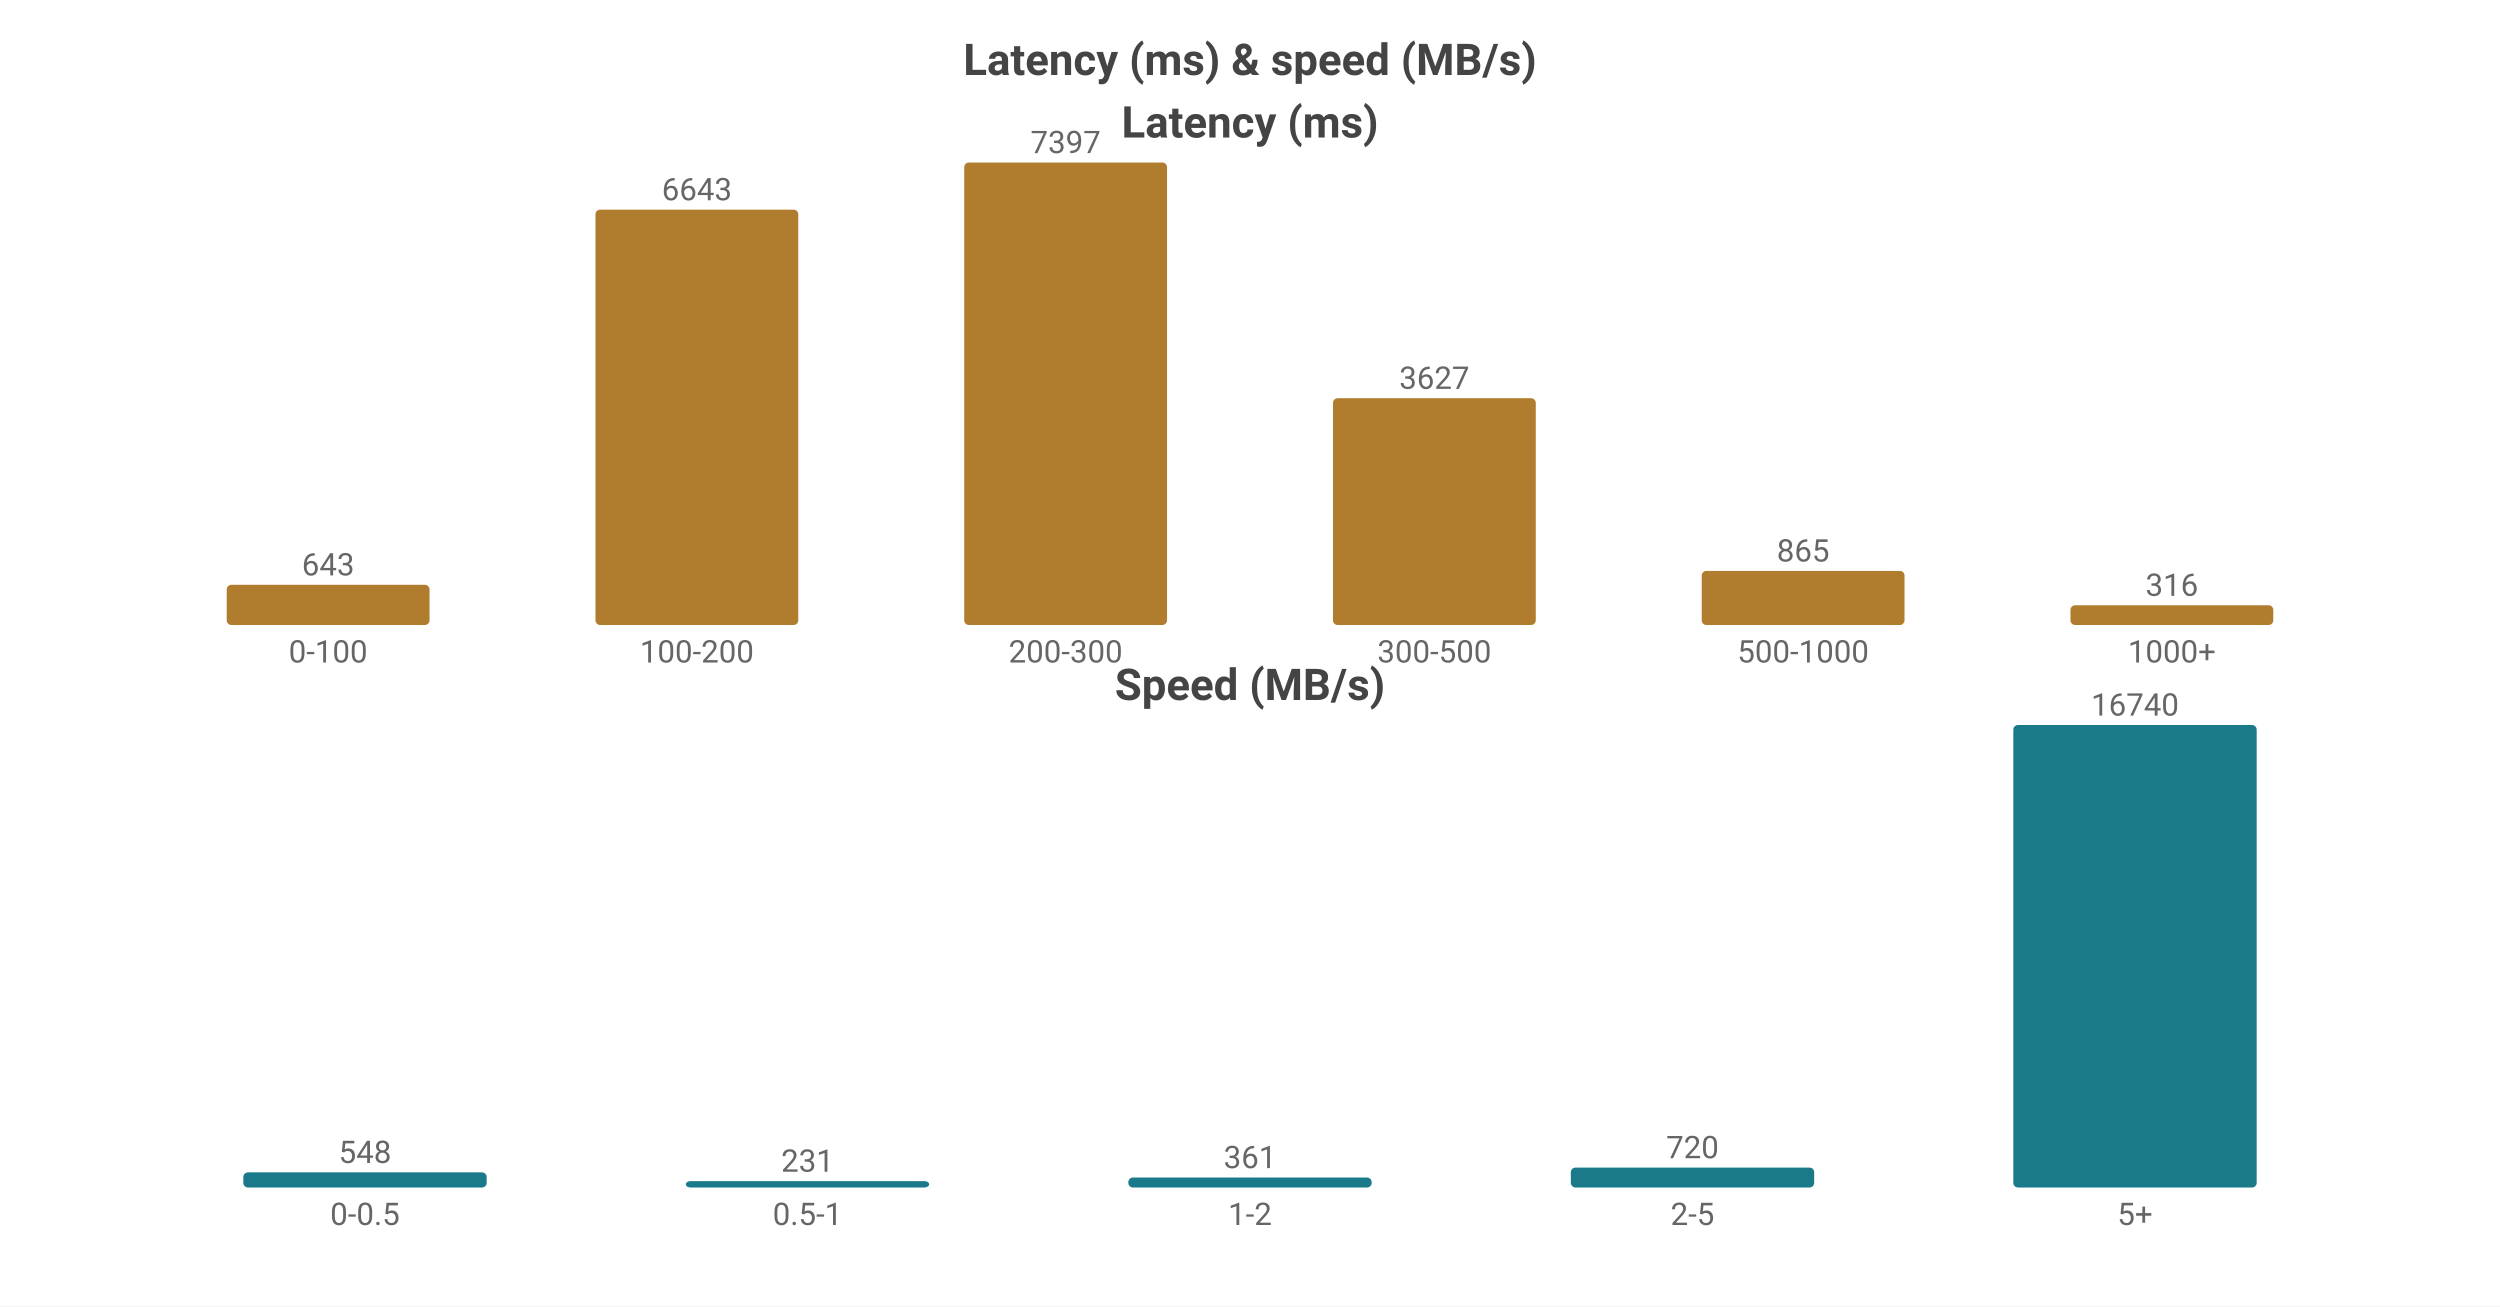
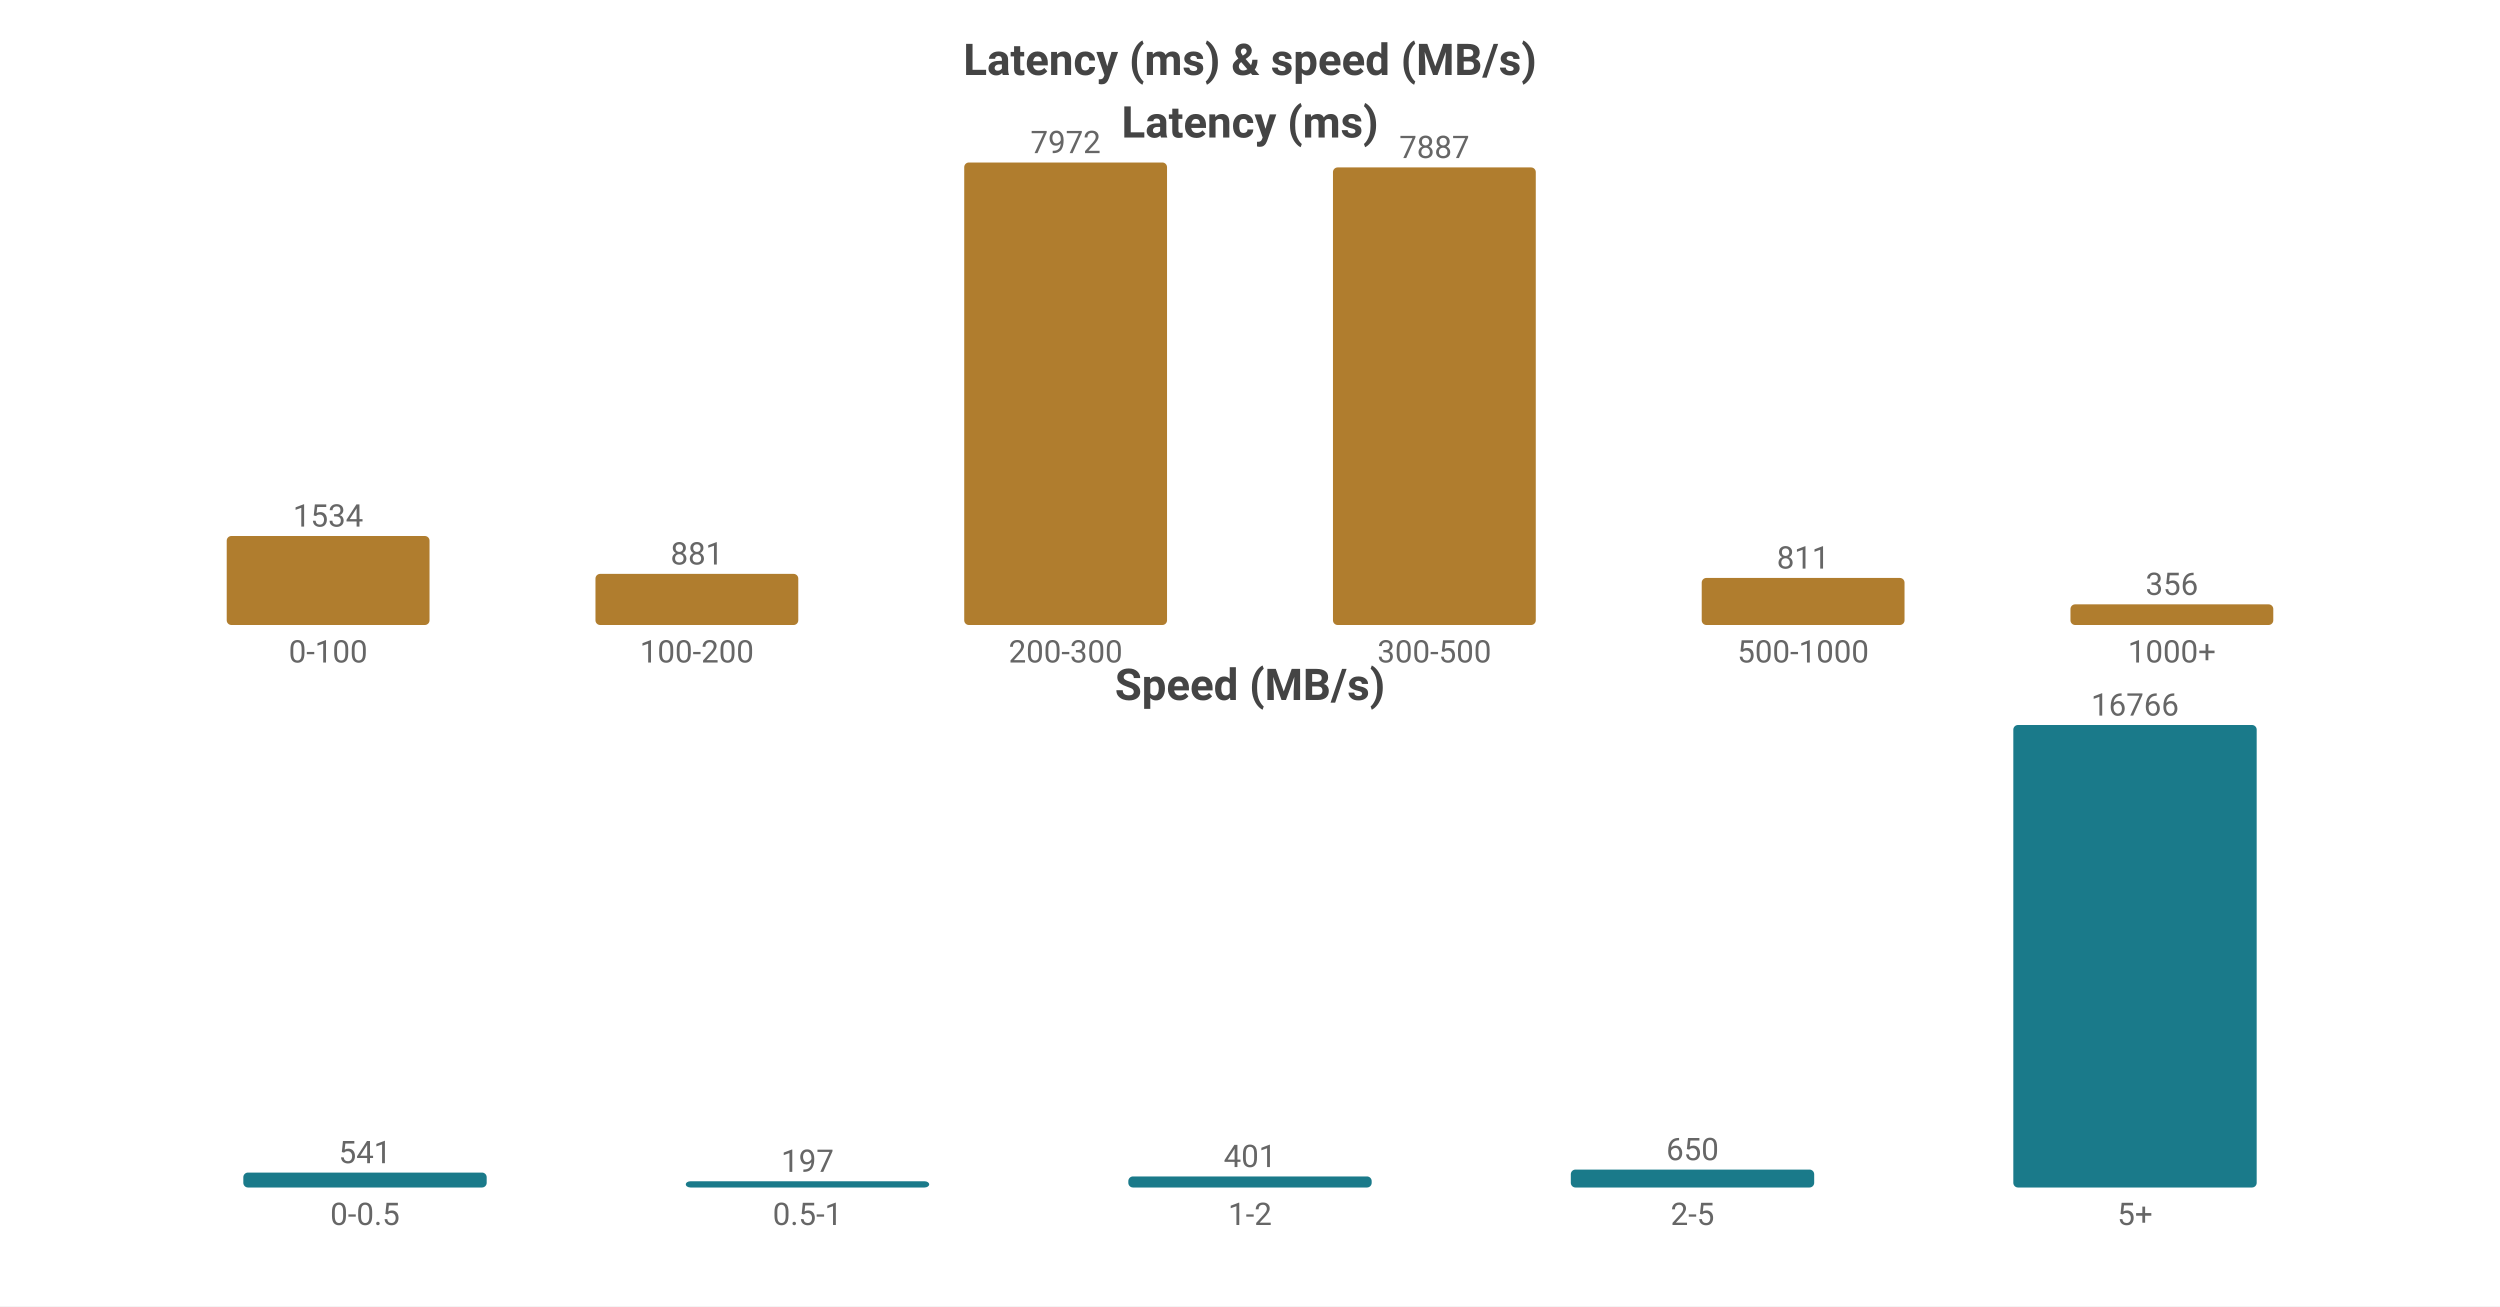
<svg xmlns="http://www.w3.org/2000/svg" width="800" height="418" viewBox="0 0 800 418">
  <rect width="800" height="418" fill="#ffffff" />
  <style>text{font-family:system-ui,-apple-system,'Segoe UI',Roboto,'PingFang SC','Microsoft YaHei','Noto Sans CJK SC',sans-serif}.g{stroke:#e8e8e8;stroke-width:1}.a{stroke:#999;stroke-width:1}.t{font-size:10px;fill:#666}.m{font-size:10px;text-anchor:middle;fill:#666}.e{font-size:10px;text-anchor:end;fill:#666}.l{font-size:11px;fill:#333}.tt{font-size:14px;font-weight:600;text-anchor:middle;fill:#444}.em{font-size:13px;text-anchor:middle;fill:#999}</style>
  <text class="tt" x="400.0" y="24">Latency (ms) &amp; speed (MB/s)</text>
  <text class="tt" x="400.0" y="44">Latency (ms)</text>
-   <rect x="72.55" y="187.135" width="64.9" height="12.865" fill="#b07d2e" rx="1.5" />
-   <text class="m" x="105.0" y="184.135">643</text>
+   <rect x="72.55" y="171.521" width="64.9" height="28.479" fill="#b07d2e" rx="1.5" />
+   <text class="m" x="105.0" y="168.521">1534</text>
  <text class="m" x="105.0" y="212">0-100</text>
-   <rect x="190.55" y="67.086" width="64.9" height="132.914" fill="#b07d2e" rx="1.5" />
-   <text class="m" x="223.0" y="64.086">6643</text>
+   <rect x="190.55" y="183.644" width="64.9" height="16.356" fill="#b07d2e" rx="1.5" />
+   <text class="m" x="223.0" y="180.644">881</text>
  <text class="m" x="223.0" y="212">100-200</text>
  <rect x="308.55" y="52.0" width="64.9" height="148.0" fill="#b07d2e" rx="1.5" />
-   <text class="m" x="341.0" y="49.0">7397</text>
+   <text class="m" x="341.0" y="49.0">7972</text>
  <text class="m" x="341.0" y="212">200-300</text>
-   <rect x="426.55" y="127.431" width="64.9" height="72.569" fill="#b07d2e" rx="1.5" />
-   <text class="m" x="459.0" y="124.431">3627</text>
+   <rect x="426.55" y="53.578" width="64.9" height="146.422" fill="#b07d2e" rx="1.5" />
+   <text class="m" x="459.0" y="50.578">7887</text>
  <text class="m" x="459.0" y="212">300-500</text>
-   <rect x="544.55" y="182.693" width="64.9" height="17.307" fill="#b07d2e" rx="1.5" />
-   <text class="m" x="577.0" y="179.693">865</text>
+   <rect x="544.55" y="184.944" width="64.9" height="15.056" fill="#b07d2e" rx="1.5" />
+   <text class="m" x="577.0" y="181.944">811</text>
  <text class="m" x="577.0" y="212">500-1000</text>
-   <rect x="662.55" y="193.677" width="64.9" height="6.323" fill="#b07d2e" rx="1.5" />
-   <text class="m" x="695.0" y="190.677">316</text>
+   <rect x="662.55" y="193.391" width="64.9" height="6.609" fill="#b07d2e" rx="1.5" />
+   <text class="m" x="695.0" y="190.391">356</text>
  <text class="m" x="695.0" y="212">1000+</text>
  <text class="tt" x="400.0" y="224">Speed (MB/s)</text>
-   <rect x="77.86" y="375.155" width="77.88" height="4.845" fill="#1a7a8a" rx="1.5" />
-   <text class="m" x="116.8" y="372.155">548</text>
+   <rect x="77.86" y="375.224" width="77.88" height="4.776" fill="#1a7a8a" rx="1.5" />
+   <text class="m" x="116.8" y="372.224">541</text>
  <text class="m" x="116.8" y="392">0-0.5</text>
-   <rect x="219.46" y="377.958" width="77.88" height="2.042" fill="#1a7a8a" rx="1.5" />
-   <text class="m" x="258.4" y="374.958">231</text>
+   <rect x="219.46" y="378" width="77.88" height="2" fill="#1a7a8a" rx="1.5" />
+   <text class="m" x="258.4" y="375">197</text>
  <text class="m" x="258.4" y="392">0.5-1</text>
-   <rect x="361.06" y="376.808" width="77.88" height="3.192" fill="#1a7a8a" rx="1.5" />
-   <text class="m" x="400.0" y="373.808">361</text>
+   <rect x="361.06" y="376.46" width="77.88" height="3.54" fill="#1a7a8a" rx="1.5" />
+   <text class="m" x="400.0" y="373.46">401</text>
  <text class="m" x="400.0" y="392">1-2</text>
-   <rect x="502.66" y="373.634" width="77.88" height="6.366" fill="#1a7a8a" rx="1.5" />
-   <text class="m" x="541.6" y="370.634">720</text>
+   <rect x="502.66" y="374.262" width="77.88" height="5.738" fill="#1a7a8a" rx="1.5" />
+   <text class="m" x="541.6" y="371.262">650</text>
  <text class="m" x="541.6" y="392">2-5</text>
  <rect x="644.26" y="232.0" width="77.88" height="148.0" fill="#1a7a8a" rx="1.5" />
-   <text class="m" x="683.2" y="229.0">16740</text>
+   <text class="m" x="683.2" y="229.0">16766</text>
  <text class="m" x="683.2" y="392">5+</text>
</svg>
